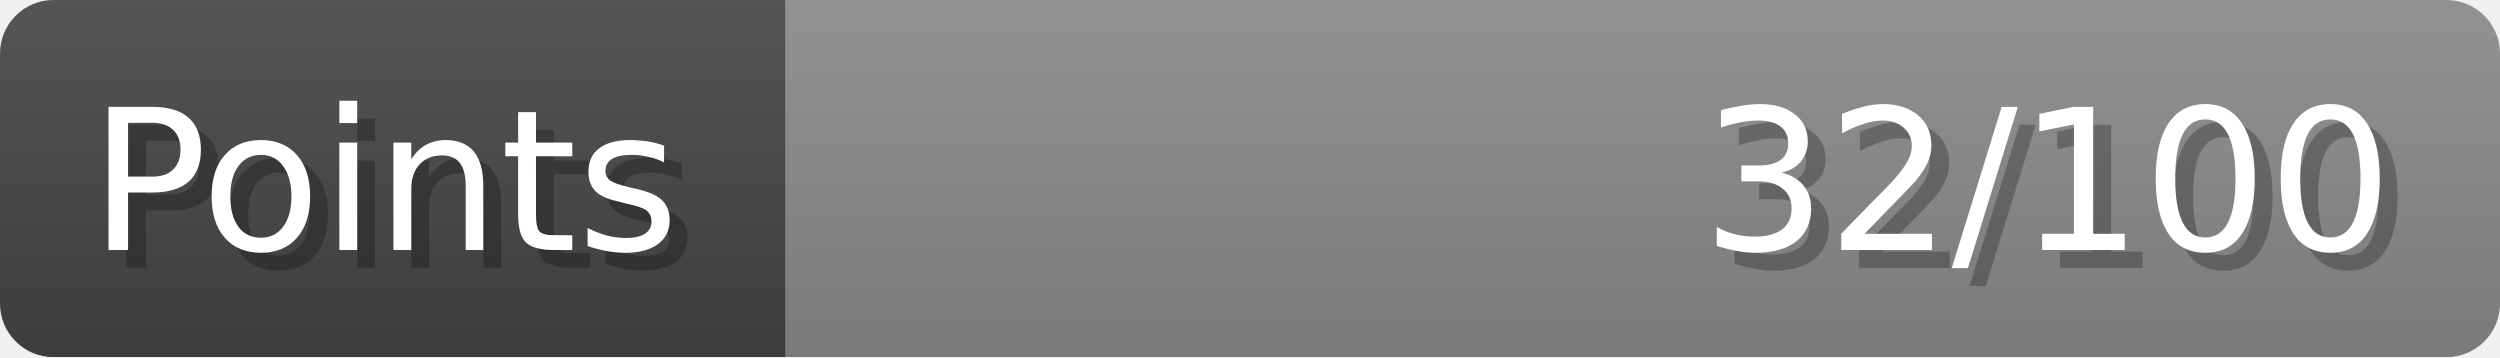
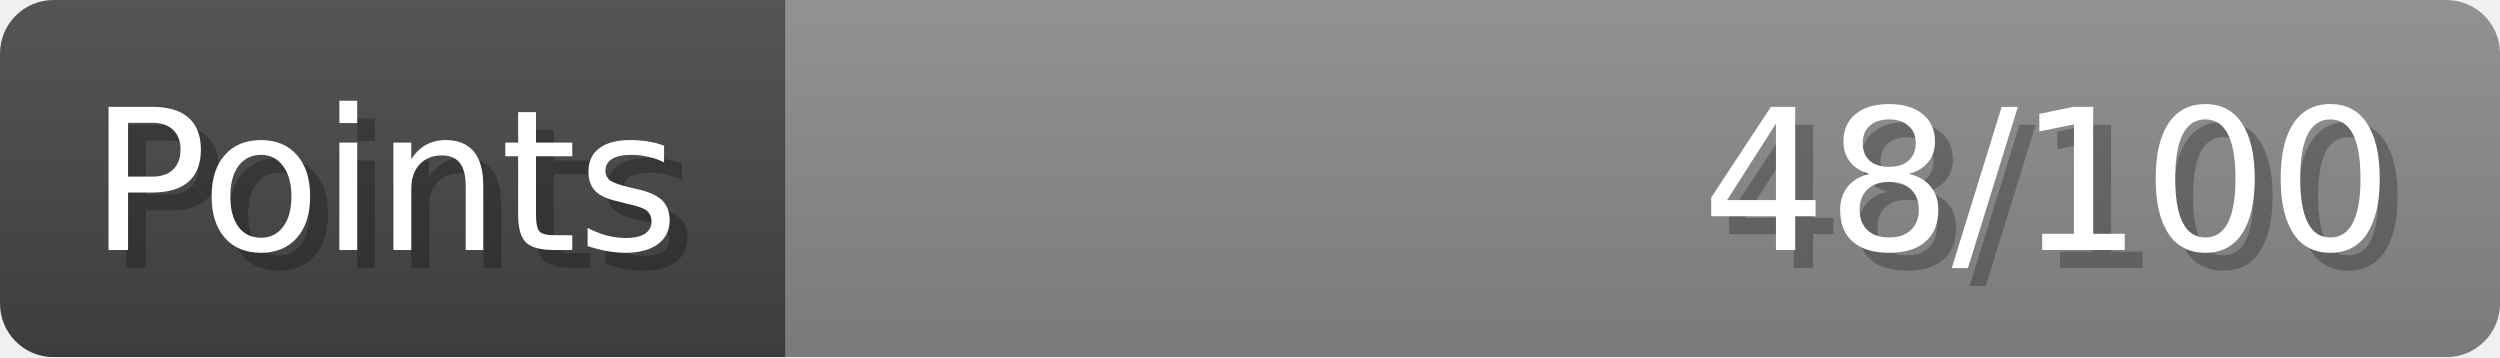
- <svg xmlns="http://www.w3.org/2000/svg" width="140px" height="20px" role="img" aria-label="Points: 32/100">
+ <svg xmlns="http://www.w3.org/2000/svg" width="140px" height="20px" role="img" aria-label="Points: 48/100">
  <linearGradient id="a" x2="0" y2="100%">
    <stop offset="0" stop-opacity=".1" stop-color="#EEE" />
    <stop offset="1" stop-opacity=".1" />
  </linearGradient>
  <mask id="m">
    <rect width="100%" height="100%" rx="3" fill="#FFF" />
  </mask>
  <g mask="url(#m)">
    <rect x="0" y="0" width="44" height="20" fill="#444" />
    <svg x="44" y="0" width="96" height="20">
      <rect width="100%" height="100%" fill="#888888" />
      <rect width="0%" height="100%" fill="#33CC11" transform="">
-         <animate attributeName="width" begin="0.5s" dur="600ms" from="0%" to="32%" repeatCount="1" fill="freeze" calcMode="spline" keyTimes="0; 1" keySplines="0.3, 0.61, 0.355, 1" />
+         <animate attributeName="width" begin="0.5s" dur="600ms" from="0%" to="48%" repeatCount="1" fill="freeze" calcMode="spline" keyTimes="0; 1" keySplines="0.3, 0.61, 0.355, 1" />
      </rect>
    </svg>
    <rect width="140" height="20" fill="url(#a)" />
  </g>
  <g aria-hidden="true" font-size="11" font-family="Verdana, DejaVu Sans, sans-serif" fill="#FFFFFF">
    <text x="6" y="15" fill="#000" opacity="0.25">Points</text>
    <text x="5" y="14">Points</text>
-     <text x="135" y="15" fill="#000" opacity="0.25" text-anchor="end">32/100</text>
-     <text x="134" y="14" text-anchor="end">32/100</text>
+     <text x="135" y="15" fill="#000" opacity="0.25" text-anchor="end">48/100</text>
+     <text x="134" y="14" text-anchor="end">48/100</text>
  </g>
</svg>
